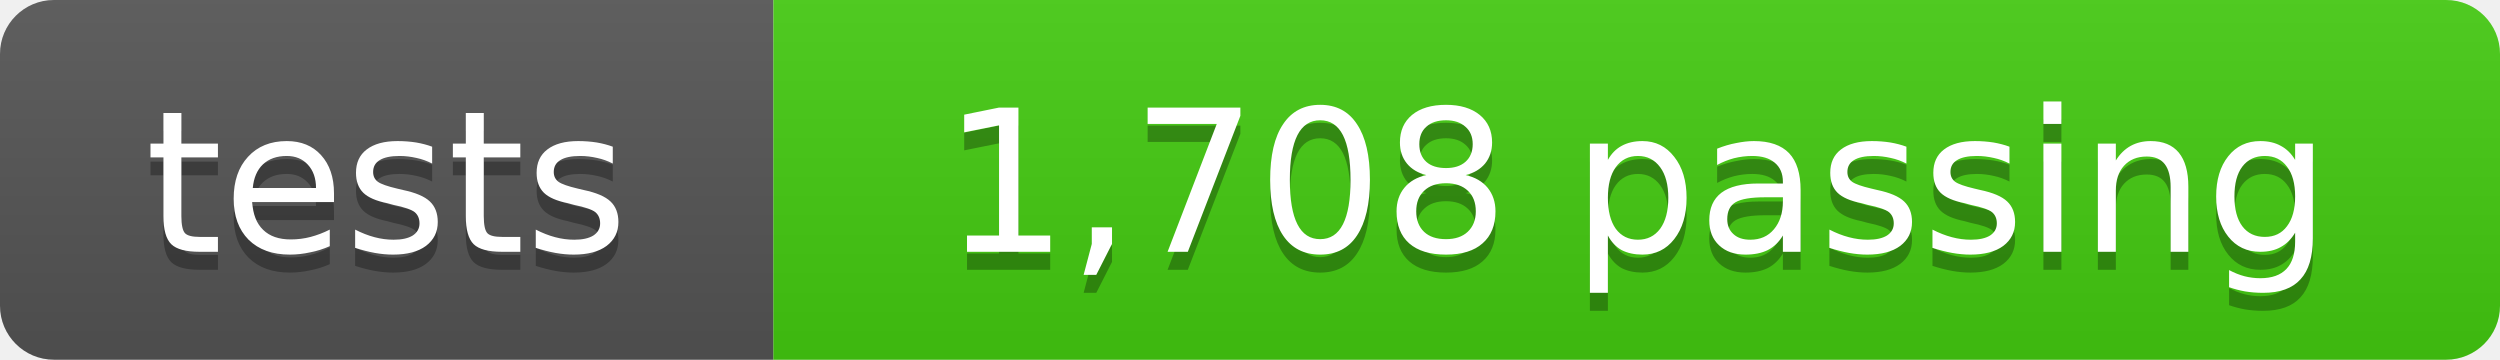
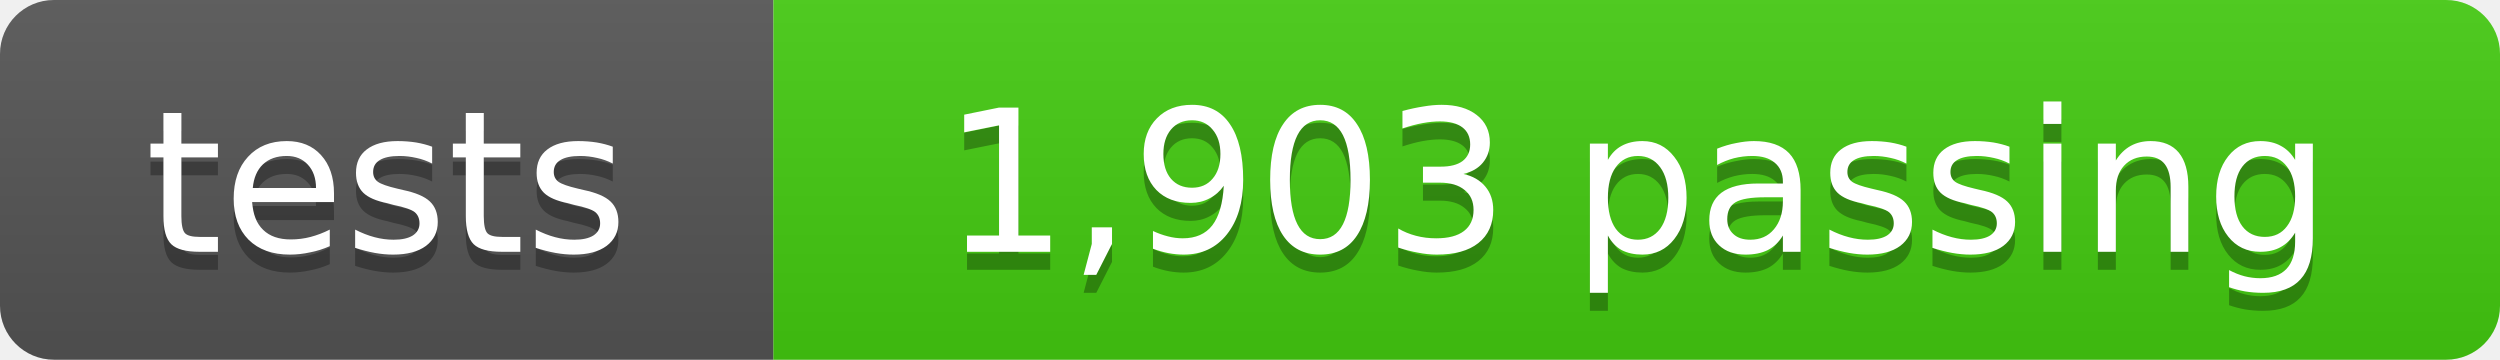
- <svg xmlns="http://www.w3.org/2000/svg" width="139" height="20" role="img" aria-label="tests: 1,708 passing">
+ <svg xmlns="http://www.w3.org/2000/svg" width="139" height="20" role="img" aria-label="tests: 1,903 passing">
  <linearGradient id="s" x2="0" y2="100%">
    <stop offset="0" stop-color="#bbb" stop-opacity=".1" />
    <stop offset="1" stop-opacity=".1" />
  </linearGradient>
  <clipPath id="r">
    <rect width="139" height="20" rx="3" fill="#fff" />
  </clipPath>
  <g clip-path="url(#r)">
    <rect width="43" height="20" fill="#555" />
    <rect x="43" width="96" height="20" fill="#4c1" />
    <rect width="139" height="20" fill="url(#s)" />
  </g>
  <g fill="#fff" text-anchor="middle" font-family="Verdana,Geneva,DejaVu Sans,sans-serif" font-size="11">
    <text x="21.5" y="15" fill="#010101" fill-opacity=".3">tests</text>
    <text x="21.5" y="14">tests</text>
-     <text x="91" y="15" fill="#010101" fill-opacity=".3">1,708 passing</text>
-     <text x="91" y="14">1,708 passing</text>
+     <text x="91" y="15" fill="#010101" fill-opacity=".3">1,903 passing</text>
+     <text x="91" y="14">1,903 passing</text>
  </g>
</svg>
